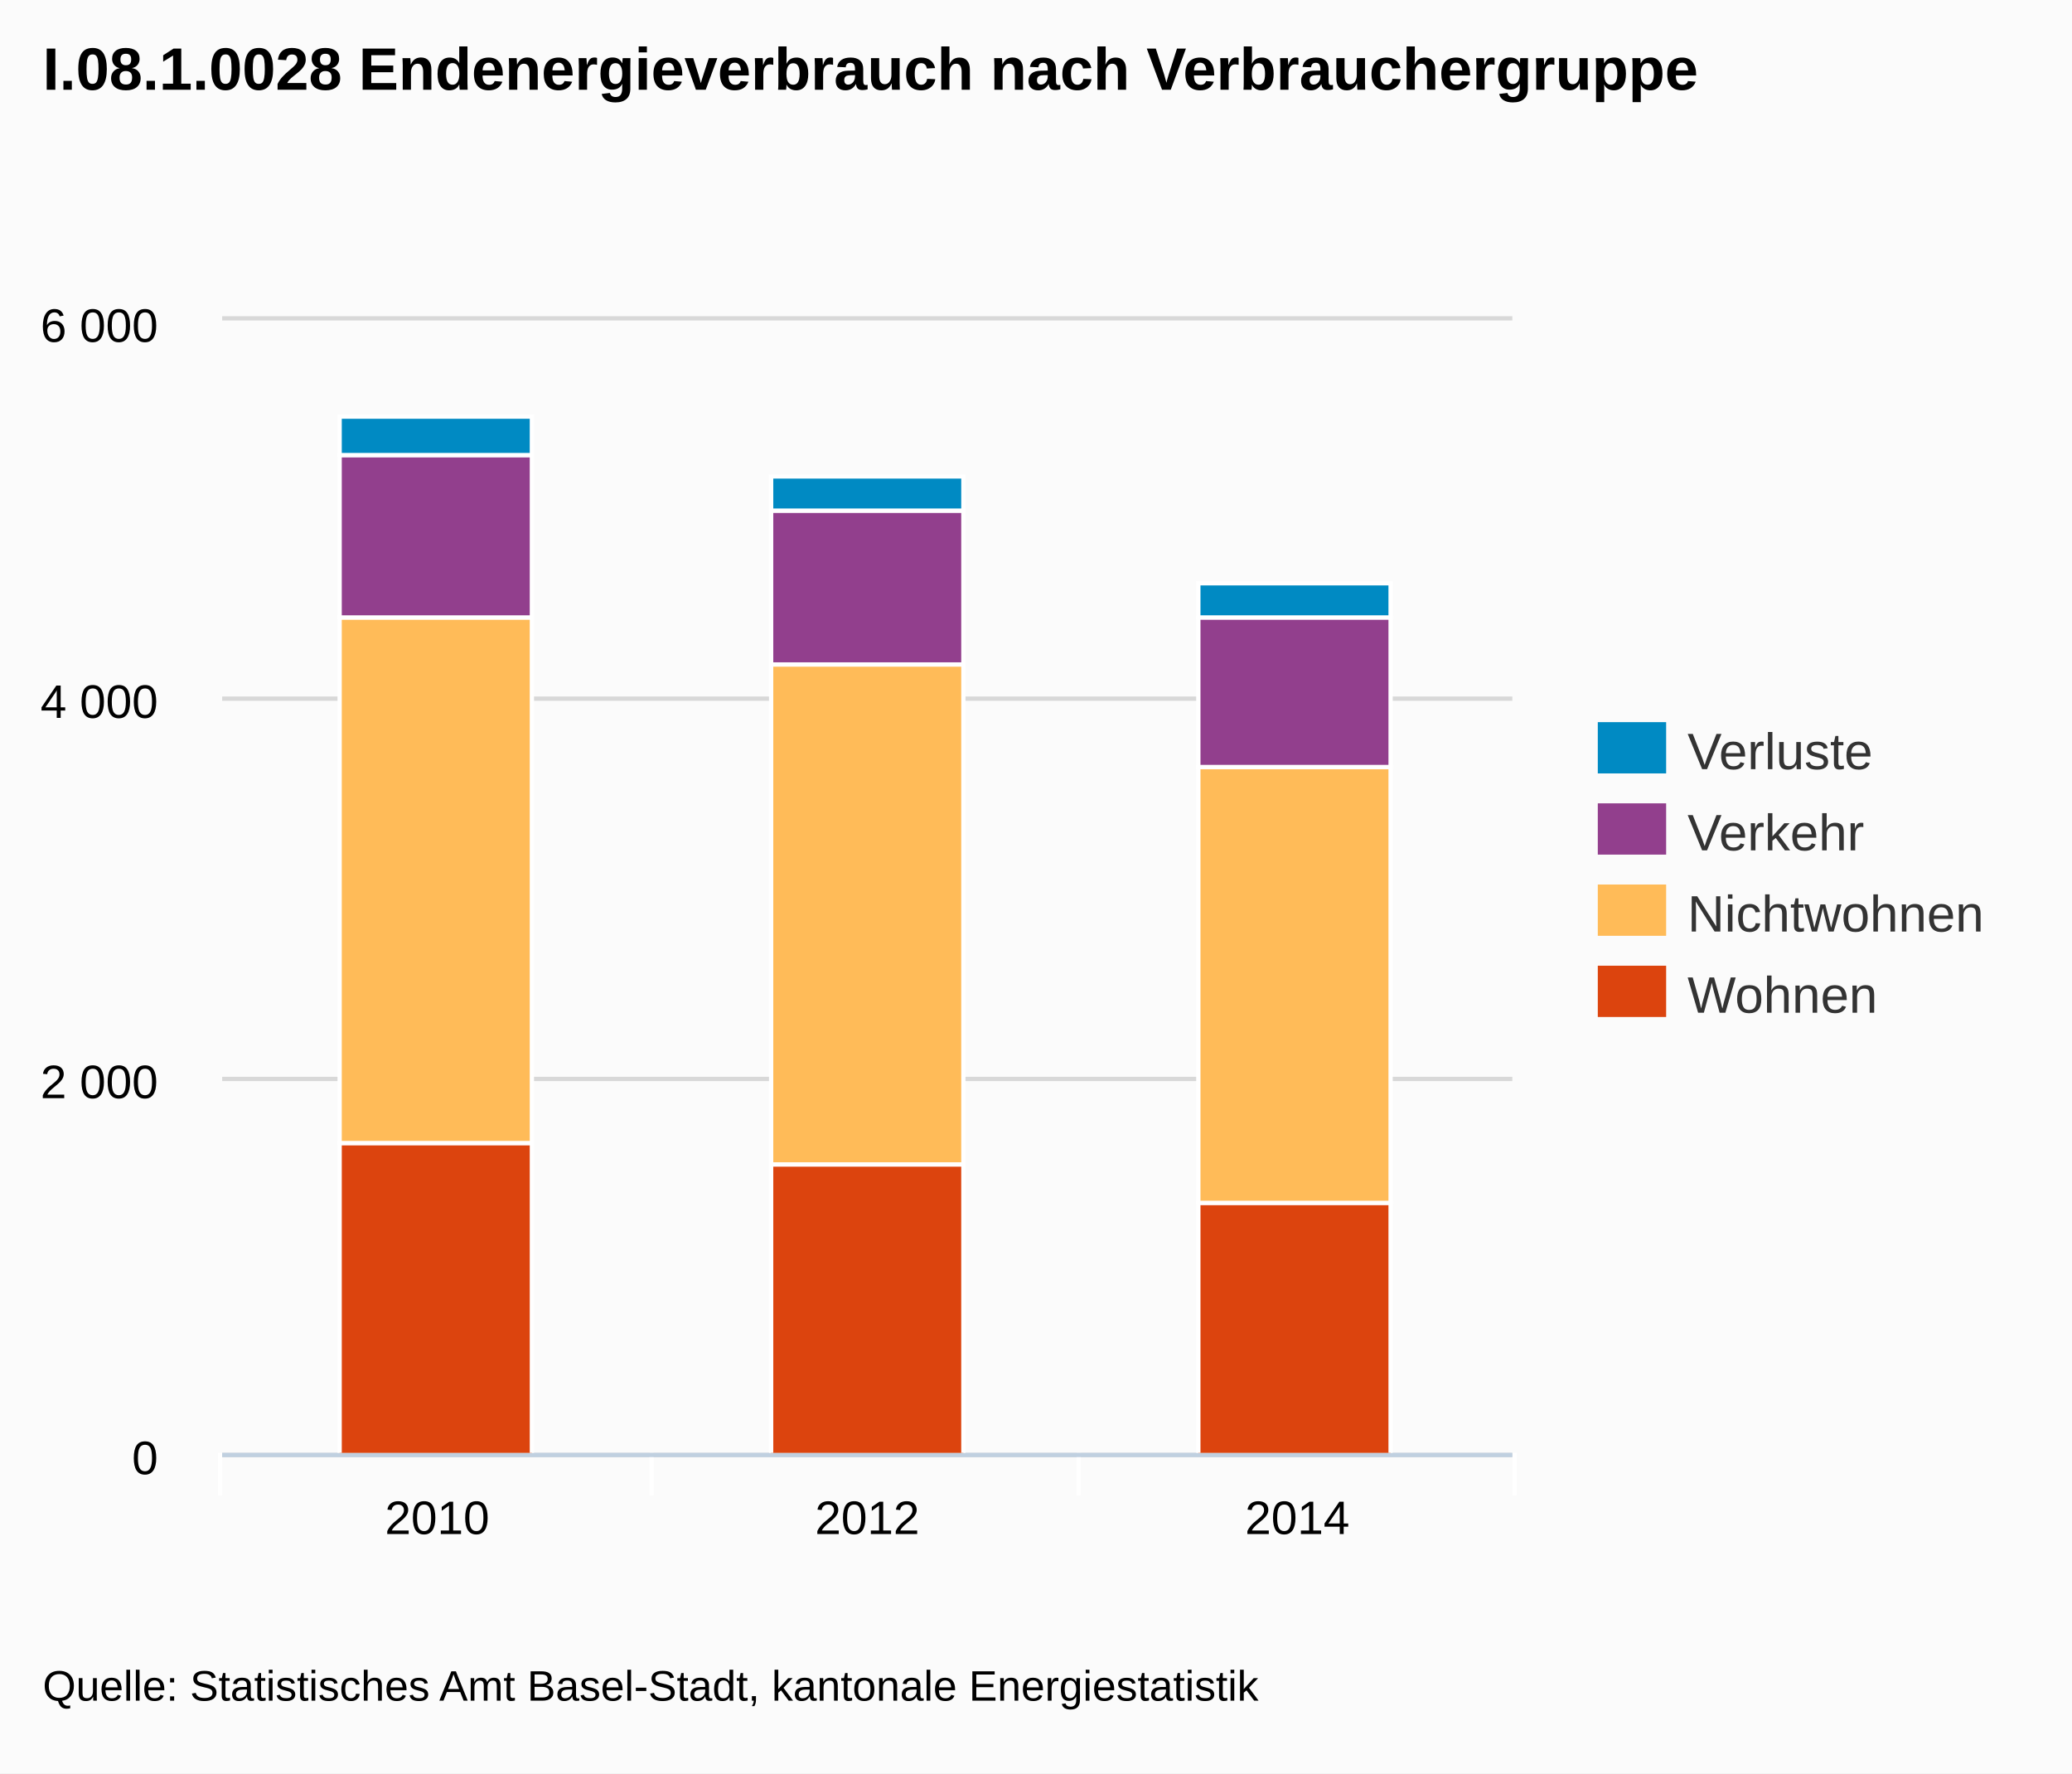
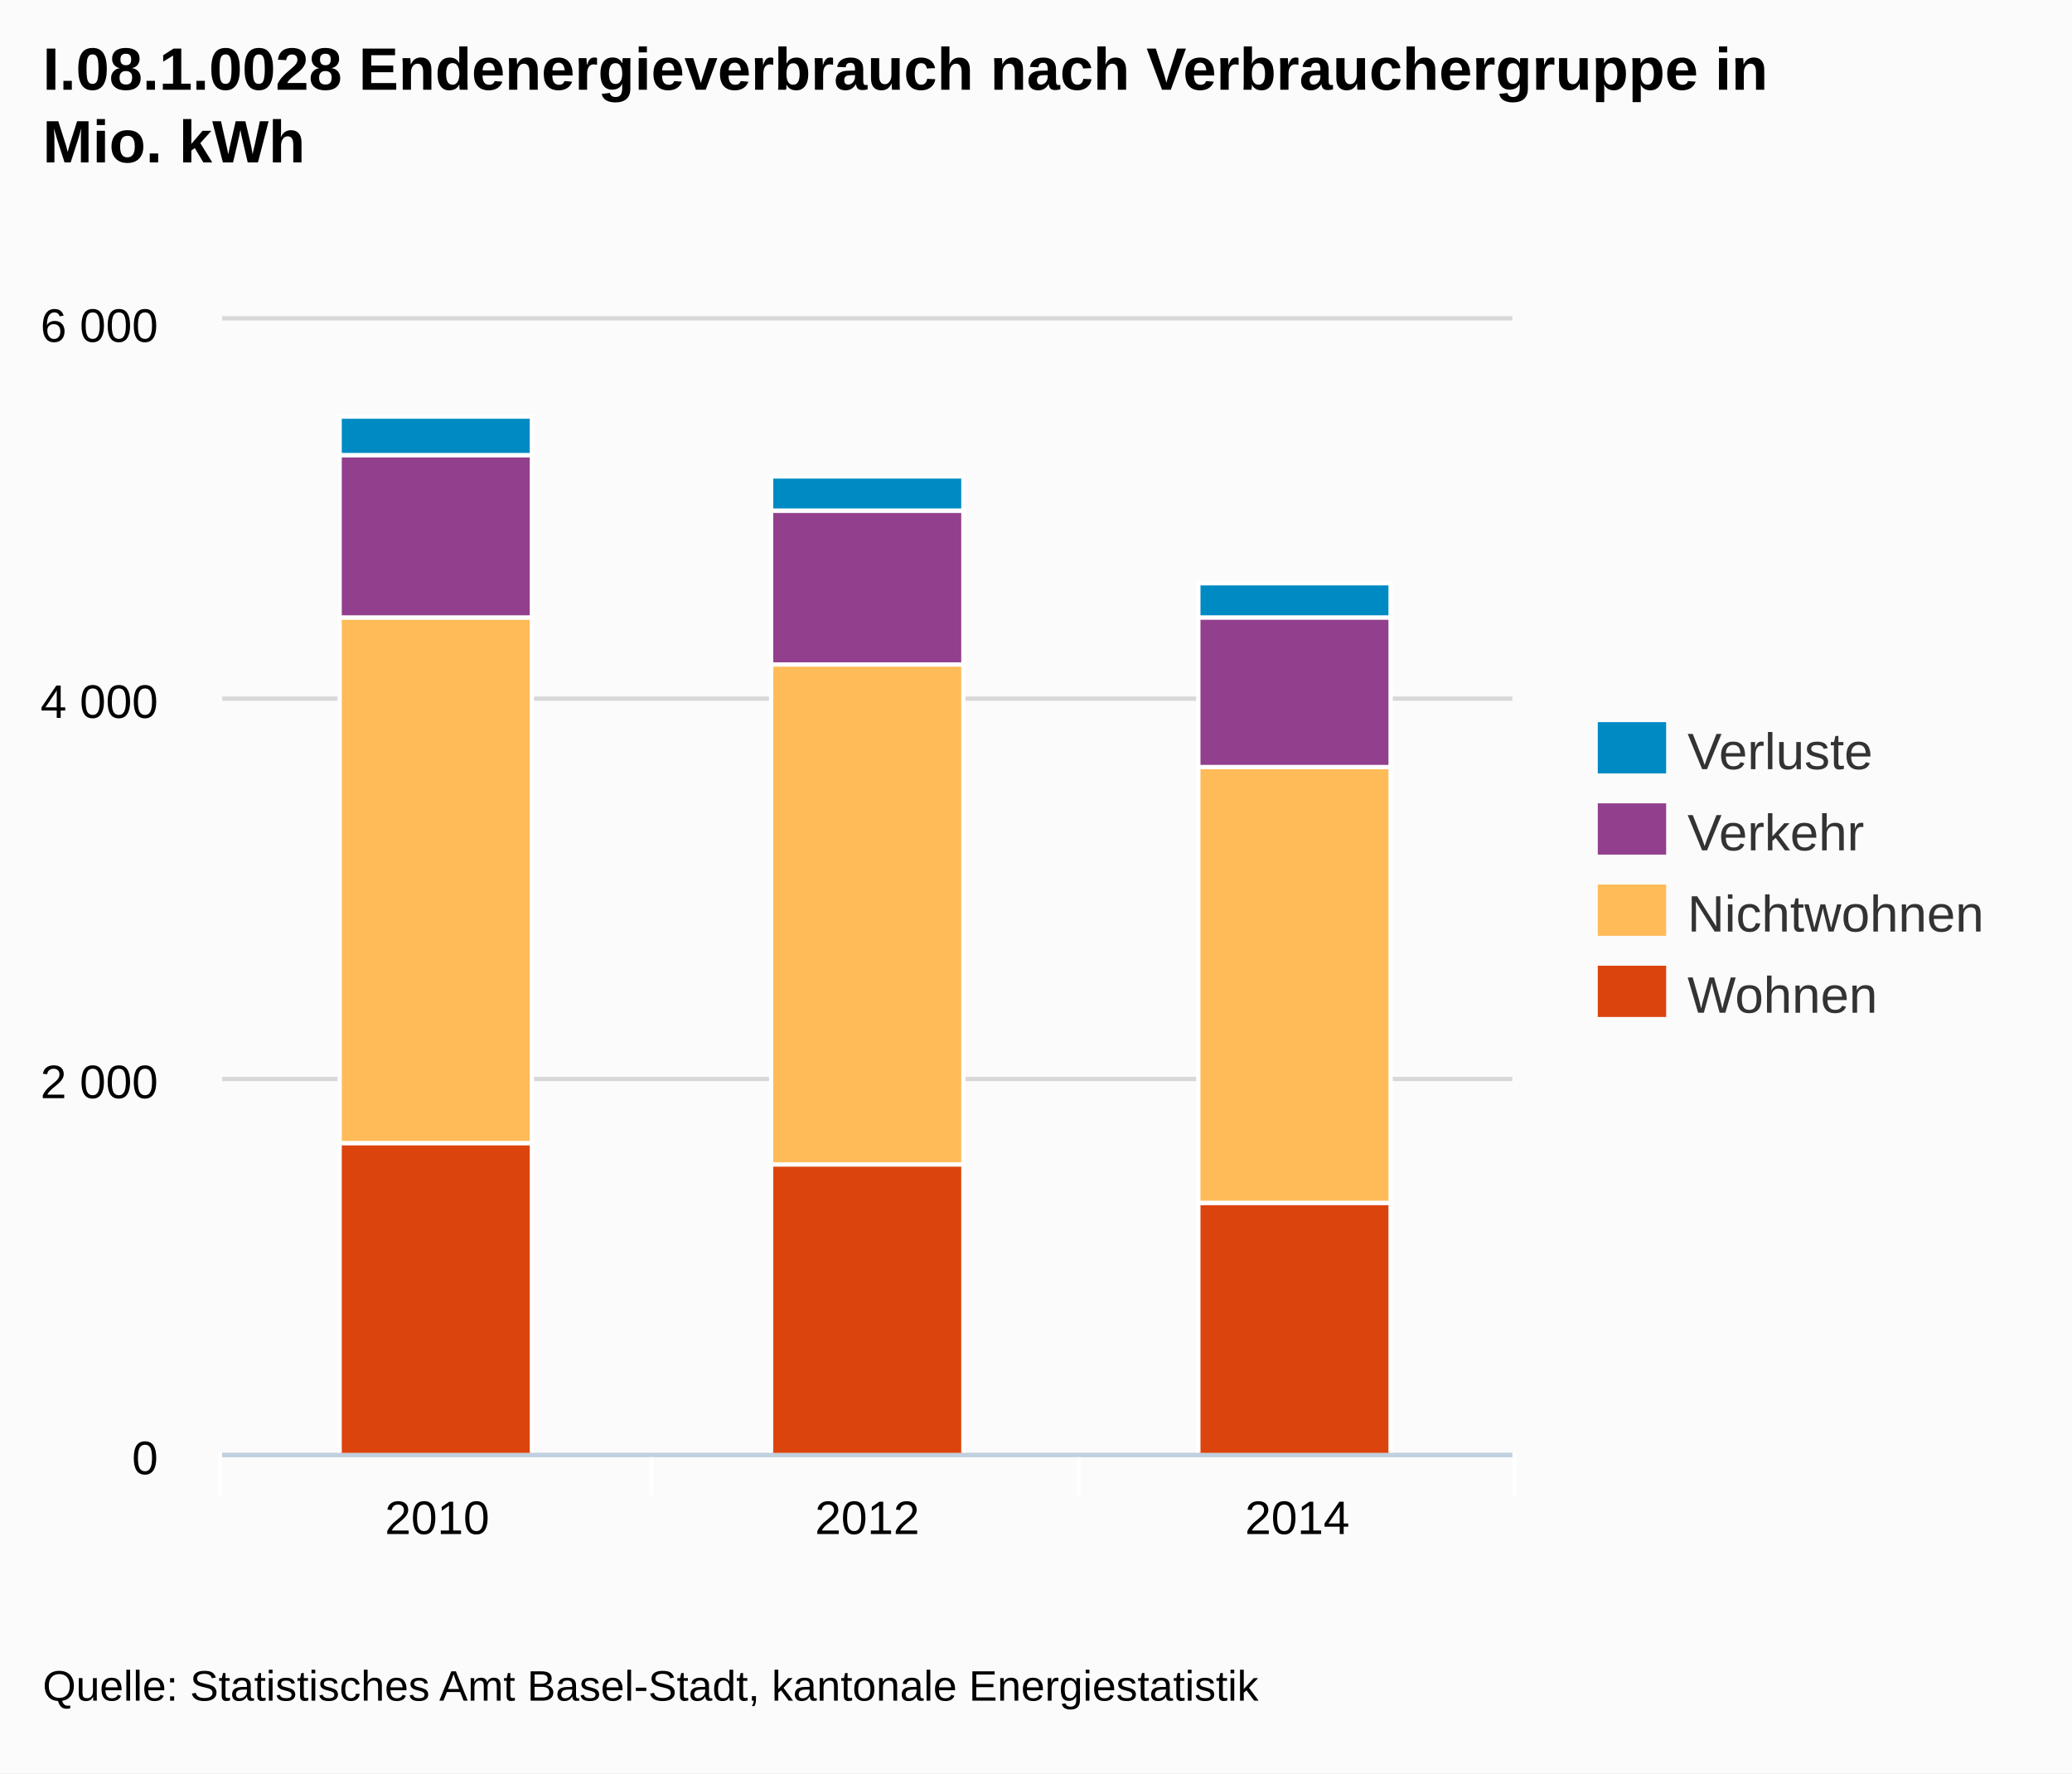
<svg xmlns="http://www.w3.org/2000/svg" version="1.1" style="font-family:arial;font-size:12px;" viewBox="0 0 485 415">
  <defs>
    <clipPath id="highcharts-3">
      <rect x="0" y="0" width="302" height="265" />
    </clipPath>
  </defs>
  <rect x="0" y="0" width="485" height="415" fill="#fbfbfb" class=" highcharts-background" />
  <g class="highcharts-grid" />
  <g class="highcharts-grid">
    <path fill="none" d="M 52 340.5 L 354 340.5" stroke="#D8D8D8" stroke-width="1" opacity="1" />
    <path fill="none" d="M 52 252.5 L 354 252.5" stroke="#D8D8D8" stroke-width="1" opacity="1" />
    <path fill="none" d="M 52 163.5 L 354 163.5" stroke="#D8D8D8" stroke-width="1" opacity="1" />
    <path fill="none" d="M 52 74.5 L 354 74.5" stroke="#D8D8D8" stroke-width="1" opacity="1" />
  </g>
  <g class="highcharts-axis">
    <path fill="none" d="M 152.5 340 L 152.5 350" stroke="#FFFFFF" stroke-width="1" opacity="1" />
    <path fill="none" d="M 252.5 340 L 252.5 350" stroke="#FFFFFF" stroke-width="1" opacity="1" />
    <path fill="none" d="M 354.5 340 L 354.5 350" stroke="#FFFFFF" stroke-width="1" opacity="1" />
    <path fill="none" d="M 51.5 340 L 51.5 350" stroke="#FFFFFF" stroke-width="1" opacity="1" />
    <path fill="none" d="M 52 340.5 L 354 340.5" stroke="#C0D0E0" stroke-width="1" />
  </g>
  <g class="highcharts-axis" />
  <g class="highcharts-series-group">
    <g class="highcharts-series highcharts-series-0" transform="translate(52,75) scale(1 1)" clip-path="url(#highcharts-3)">
      <rect x="27.5" y="192.5" width="45" height="73" stroke="#FFFFFF" stroke-width="1" fill="#DC440E" rx="0" ry="0" />
      <rect x="128.5" y="197.5" width="45" height="68" stroke="#FFFFFF" stroke-width="1" fill="#DC440E" rx="0" ry="0" />
      <rect x="228.5" y="206.5" width="45" height="59" stroke="#FFFFFF" stroke-width="1" fill="#DC440E" rx="0" ry="0" />
    </g>
    <g class="highcharts-markers highcharts-series-0" transform="translate(52,75) scale(1 1)" clip-path="none" />
    <g class="highcharts-series highcharts-series-1" transform="translate(52,75) scale(1 1)" clip-path="url(#highcharts-3)">
      <rect x="27.5" y="69.5" width="45" height="123" stroke="#FFFFFF" stroke-width="1" fill="#FFBB58" rx="0" ry="0" />
      <rect x="128.5" y="80.5" width="45" height="117" stroke="#FFFFFF" stroke-width="1" fill="#FFBB58" rx="0" ry="0" />
      <rect x="228.5" y="104.5" width="45" height="102" stroke="#FFFFFF" stroke-width="1" fill="#FFBB58" rx="0" ry="0" />
    </g>
    <g class="highcharts-markers highcharts-series-1" transform="translate(52,75) scale(1 1)" clip-path="none" />
    <g class="highcharts-series highcharts-series-2" transform="translate(52,75) scale(1 1)" clip-path="url(#highcharts-3)">
      <rect x="27.5" y="31.5" width="45" height="38" stroke="#FFFFFF" stroke-width="1" fill="#923F8D" rx="0" ry="0" />
      <rect x="128.5" y="44.5" width="45" height="36" stroke="#FFFFFF" stroke-width="1" fill="#923F8D" rx="0" ry="0" />
      <rect x="228.5" y="69.5" width="45" height="35" stroke="#FFFFFF" stroke-width="1" fill="#923F8D" rx="0" ry="0" />
    </g>
    <g class="highcharts-markers highcharts-series-2" transform="translate(52,75) scale(1 1)" clip-path="none" />
    <g class="highcharts-series highcharts-series-3" transform="translate(52,75) scale(1 1)" clip-path="url(#highcharts-3)">
      <rect x="27.5" y="22.5" width="45" height="9" stroke="#FFFFFF" stroke-width="1" fill="#008AC3" rx="0" ry="0" />
      <rect x="128.5" y="36.5" width="45" height="8" stroke="#FFFFFF" stroke-width="1" fill="#008AC3" rx="0" ry="0" />
      <rect x="228.5" y="61.5" width="45" height="8" stroke="#FFFFFF" stroke-width="1" fill="#008AC3" rx="0" ry="0" />
    </g>
    <g class="highcharts-markers highcharts-series-3" transform="translate(52,75) scale(1 1)" clip-path="none" />
  </g>
  <text x="10" text-anchor="start" class="highcharts-title" style="color:#000000;font-size:14px;font-weight:bold;fill:#000000;width:421px;" y="21">
-     <tspan>I.08.1.0028 Endenergieverbrauch nach Verbrauchergruppe</tspan>
+     <tspan>I.08.1.0028 Endenergieverbrauch nach Verbrauchergruppe in</tspan>
+     <tspan dy="17" x="10">Mio. kWh</tspan>
  </text>
  <g class="highcharts-legend" transform="translate(366,162)">
    <g>
      <g>
        <g class="highcharts-legend-item" transform="translate(8,3)">
          <text x="21" style="color:#333333;font-size:12px;font-weight:normal;cursor:pointer;fill:#333333;" text-anchor="start" y="15">Verluste</text>
          <rect x="0" y="4" width="16" height="12" fill="#008AC3" />
        </g>
        <g class="highcharts-legend-item" transform="translate(8,22)">
          <text x="21" y="15" style="color:#333333;font-size:12px;font-weight:normal;cursor:pointer;fill:#333333;" text-anchor="start">Verkehr</text>
          <rect x="0" y="4" width="16" height="12" fill="#923F8D" />
        </g>
        <g class="highcharts-legend-item" transform="translate(8,41)">
          <text x="21" y="15" style="color:#333333;font-size:12px;font-weight:normal;cursor:pointer;fill:#333333;" text-anchor="start">Nichtwohnen</text>
          <rect x="0" y="4" width="16" height="12" fill="#FFBB58" />
        </g>
        <g class="highcharts-legend-item" transform="translate(8,60)">
          <text x="21" y="15" style="color:#333333;font-size:12px;font-weight:normal;cursor:pointer;fill:#333333;" text-anchor="start">Wohnen</text>
          <rect x="0" y="4" width="16" height="12" fill="#DC440E" />
        </g>
      </g>
    </g>
  </g>
  <g class="highcharts-axis-labels highcharts-xaxis-labels">
    <text x="102.333" style="color:#000000;cursor:default;font-size:11px;fill:#000000;width:91px;text-overflow:clip;" text-anchor="middle" transform="translate(0,0)" y="359" opacity="1">
      <tspan>2010</tspan>
    </text>
    <text x="203" style="color:#000000;cursor:default;font-size:11px;fill:#000000;width:91px;text-overflow:clip;" text-anchor="middle" transform="translate(0,0)" y="359" opacity="1">
      <tspan>2012</tspan>
    </text>
    <text x="303.667" style="color:#000000;cursor:default;font-size:11px;fill:#000000;width:91px;text-overflow:clip;" text-anchor="middle" transform="translate(0,0)" y="359" opacity="1">
      <tspan>2014</tspan>
    </text>
  </g>
  <g class="highcharts-axis-labels highcharts-yaxis-labels">
    <text x="37" style="color:#000000;cursor:default;font-size:11px;fill:#000000;width:150px;text-overflow:clip;" text-anchor="end" transform="translate(0,0)" y="345" opacity="1">
      <tspan>0</tspan>
    </text>
    <text x="37" style="color:#000000;cursor:default;font-size:11px;fill:#000000;width:150px;text-overflow:clip;" text-anchor="end" transform="translate(0,0)" y="257" opacity="1">
      <tspan>2 000</tspan>
    </text>
    <text x="37" style="color:#000000;cursor:default;font-size:11px;fill:#000000;width:150px;text-overflow:clip;" text-anchor="end" transform="translate(0,0)" y="168" opacity="1">
      <tspan>4 000</tspan>
    </text>
    <text x="37" style="color:#000000;cursor:default;font-size:11px;fill:#000000;width:150px;text-overflow:clip;" text-anchor="end" transform="translate(0,0)" y="80" opacity="1">
      <tspan>6 000</tspan>
    </text>
  </g>
  <g class="highcharts-tooltip" style="cursor:default;padding:0;pointer-events:none;white-space:nowrap;" transform="translate(0,-9000000000)">
    <path fill="none" d="M 3.5 0.5 L 13.5 0.5 C 16.5 0.5 16.5 0.5 16.5 3.5 L 16.5 13.5 C 16.5 16.5 16.5 16.5 13.5 16.5 L 3.5 16.5 C 0.5 16.5 0.5 16.5 0.5 13.5 L 0.5 3.5 C 0.5 0.5 0.5 0.5 3.5 0.5" stroke="black" stroke-opacity="0.05" stroke-width="5" transform="translate(1, 1)" />
    <path fill="none" d="M 3.5 0.5 L 13.5 0.5 C 16.5 0.5 16.5 0.5 16.5 3.5 L 16.5 13.5 C 16.5 16.5 16.5 16.5 13.5 16.5 L 3.5 16.5 C 0.5 16.5 0.5 16.5 0.5 13.5 L 0.5 3.5 C 0.5 0.5 0.5 0.5 3.5 0.5" stroke="black" stroke-opacity="0.1" stroke-width="3" transform="translate(1, 1)" />
    <path fill="none" d="M 3.5 0.5 L 13.5 0.5 C 16.5 0.5 16.5 0.5 16.5 3.5 L 16.5 13.5 C 16.5 16.5 16.5 16.5 13.5 16.5 L 3.5 16.5 C 0.5 16.5 0.5 16.5 0.5 13.5 L 0.5 3.5 C 0.5 0.5 0.5 0.5 3.5 0.5" stroke="black" stroke-opacity="0.15" stroke-width="1" transform="translate(1, 1)" />
    <path fill="rgb(249, 249, 249)" fill-opacity=" .85" d="M 3.5 0.5 L 13.5 0.5 C 16.5 0.5 16.5 0.5 16.5 3.5 L 16.5 13.5 C 16.5 16.5 16.5 16.5 13.5 16.5 L 3.5 16.5 C 0.5 16.5 0.5 16.5 0.5 13.5 L 0.5 3.5 C 0.5 0.5 0.5 0.5 3.5 0.5" />
    <text x="8" style="font-size:12px;color:#333333;fill:#333333;" y="20" />
  </g>
  <text x="10" text-anchor="start" style="cursor:default;color:#000000;font-size:10px;fill:#000000;" y="398">
    <tspan>Quelle: Statistisches Amt Basel-Stadt, kantonale Energiestatistik</tspan>
  </text>
</svg>
